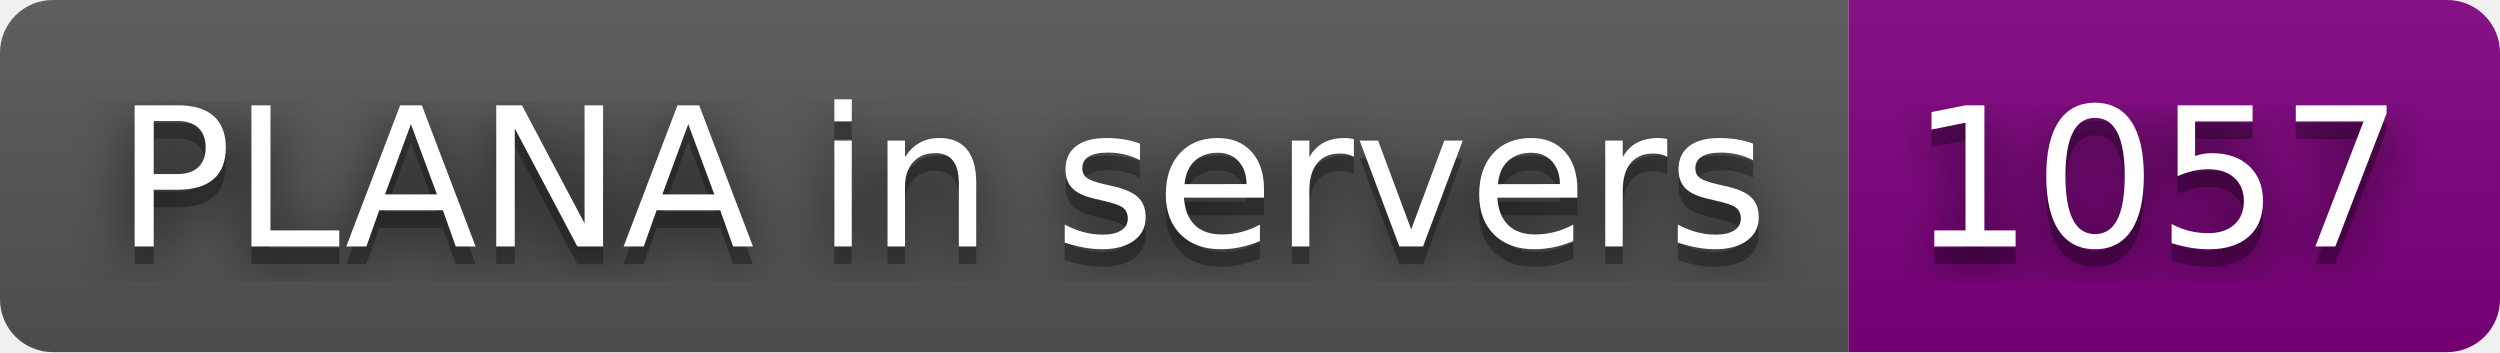
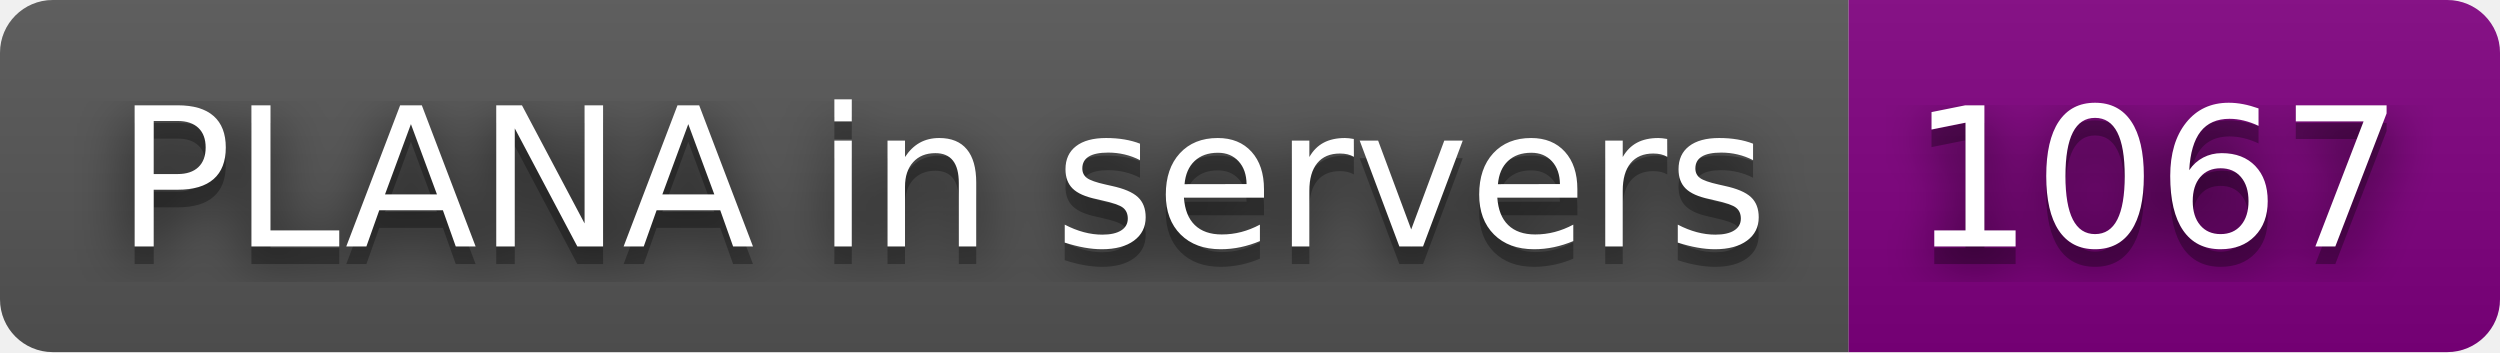
- <svg xmlns="http://www.w3.org/2000/svg" width="142" height="20" role="img" aria-label="PLANA in servers: 1057">
+ <svg xmlns="http://www.w3.org/2000/svg" width="142" height="20" role="img" aria-label="PLANA in servers: 1067">
  <filter id="blur">
    <feGaussianBlur stdDeviation="16" />
  </filter>
  <linearGradient id="s" x2="0" y2="100%">
    <stop offset="0" stop-color="#bbb" stop-opacity=".1" />
    <stop offset="1" stop-opacity=".1" />
  </linearGradient>
  <clipPath id="r">
    <rect width="142" height="20" rx="3" />
  </clipPath>
  <g clip-path="url(#r)">
    <rect width="105" height="20" fill="#555" />
    <rect x="105" width="37" height="20" fill="purple" />
    <rect width="142" height="20" fill="url(#s)" />
  </g>
  <g fill="#fff" text-anchor="middle" font-family="Verdana,Geneva,DejaVu Sans,sans-serif" text-rendering="geometricPrecision" font-size="110">
    <g transform="scale(.1)">
      <g aria-hidden="true" fill="#010101">
        <text x="535" y="150" fill-opacity=".8" filter="url(#blur)" textLength="950">PLANA in servers</text>
        <text x="535" y="150" fill-opacity=".3" textLength="950">PLANA in servers</text>
      </g>
      <text x="535" y="140" textLength="950">PLANA in servers</text>
    </g>
    <g transform="scale(.1)">
      <g aria-hidden="true" fill="#010101">
-         <text x="1225" y="150" fill-opacity=".8" filter="url(#blur)" textLength="270">1057</text>
-         <text x="1225" y="150" fill-opacity=".3" textLength="270">1057</text>
+         <text x="1225" y="150" fill-opacity=".8" filter="url(#blur)" textLength="270">1067</text>
+         <text x="1225" y="150" fill-opacity=".3" textLength="270">1067</text>
      </g>
-       <text x="1225" y="140" textLength="270">1057</text>
+       <text x="1225" y="140" textLength="270">1067</text>
    </g>
  </g>
</svg>
